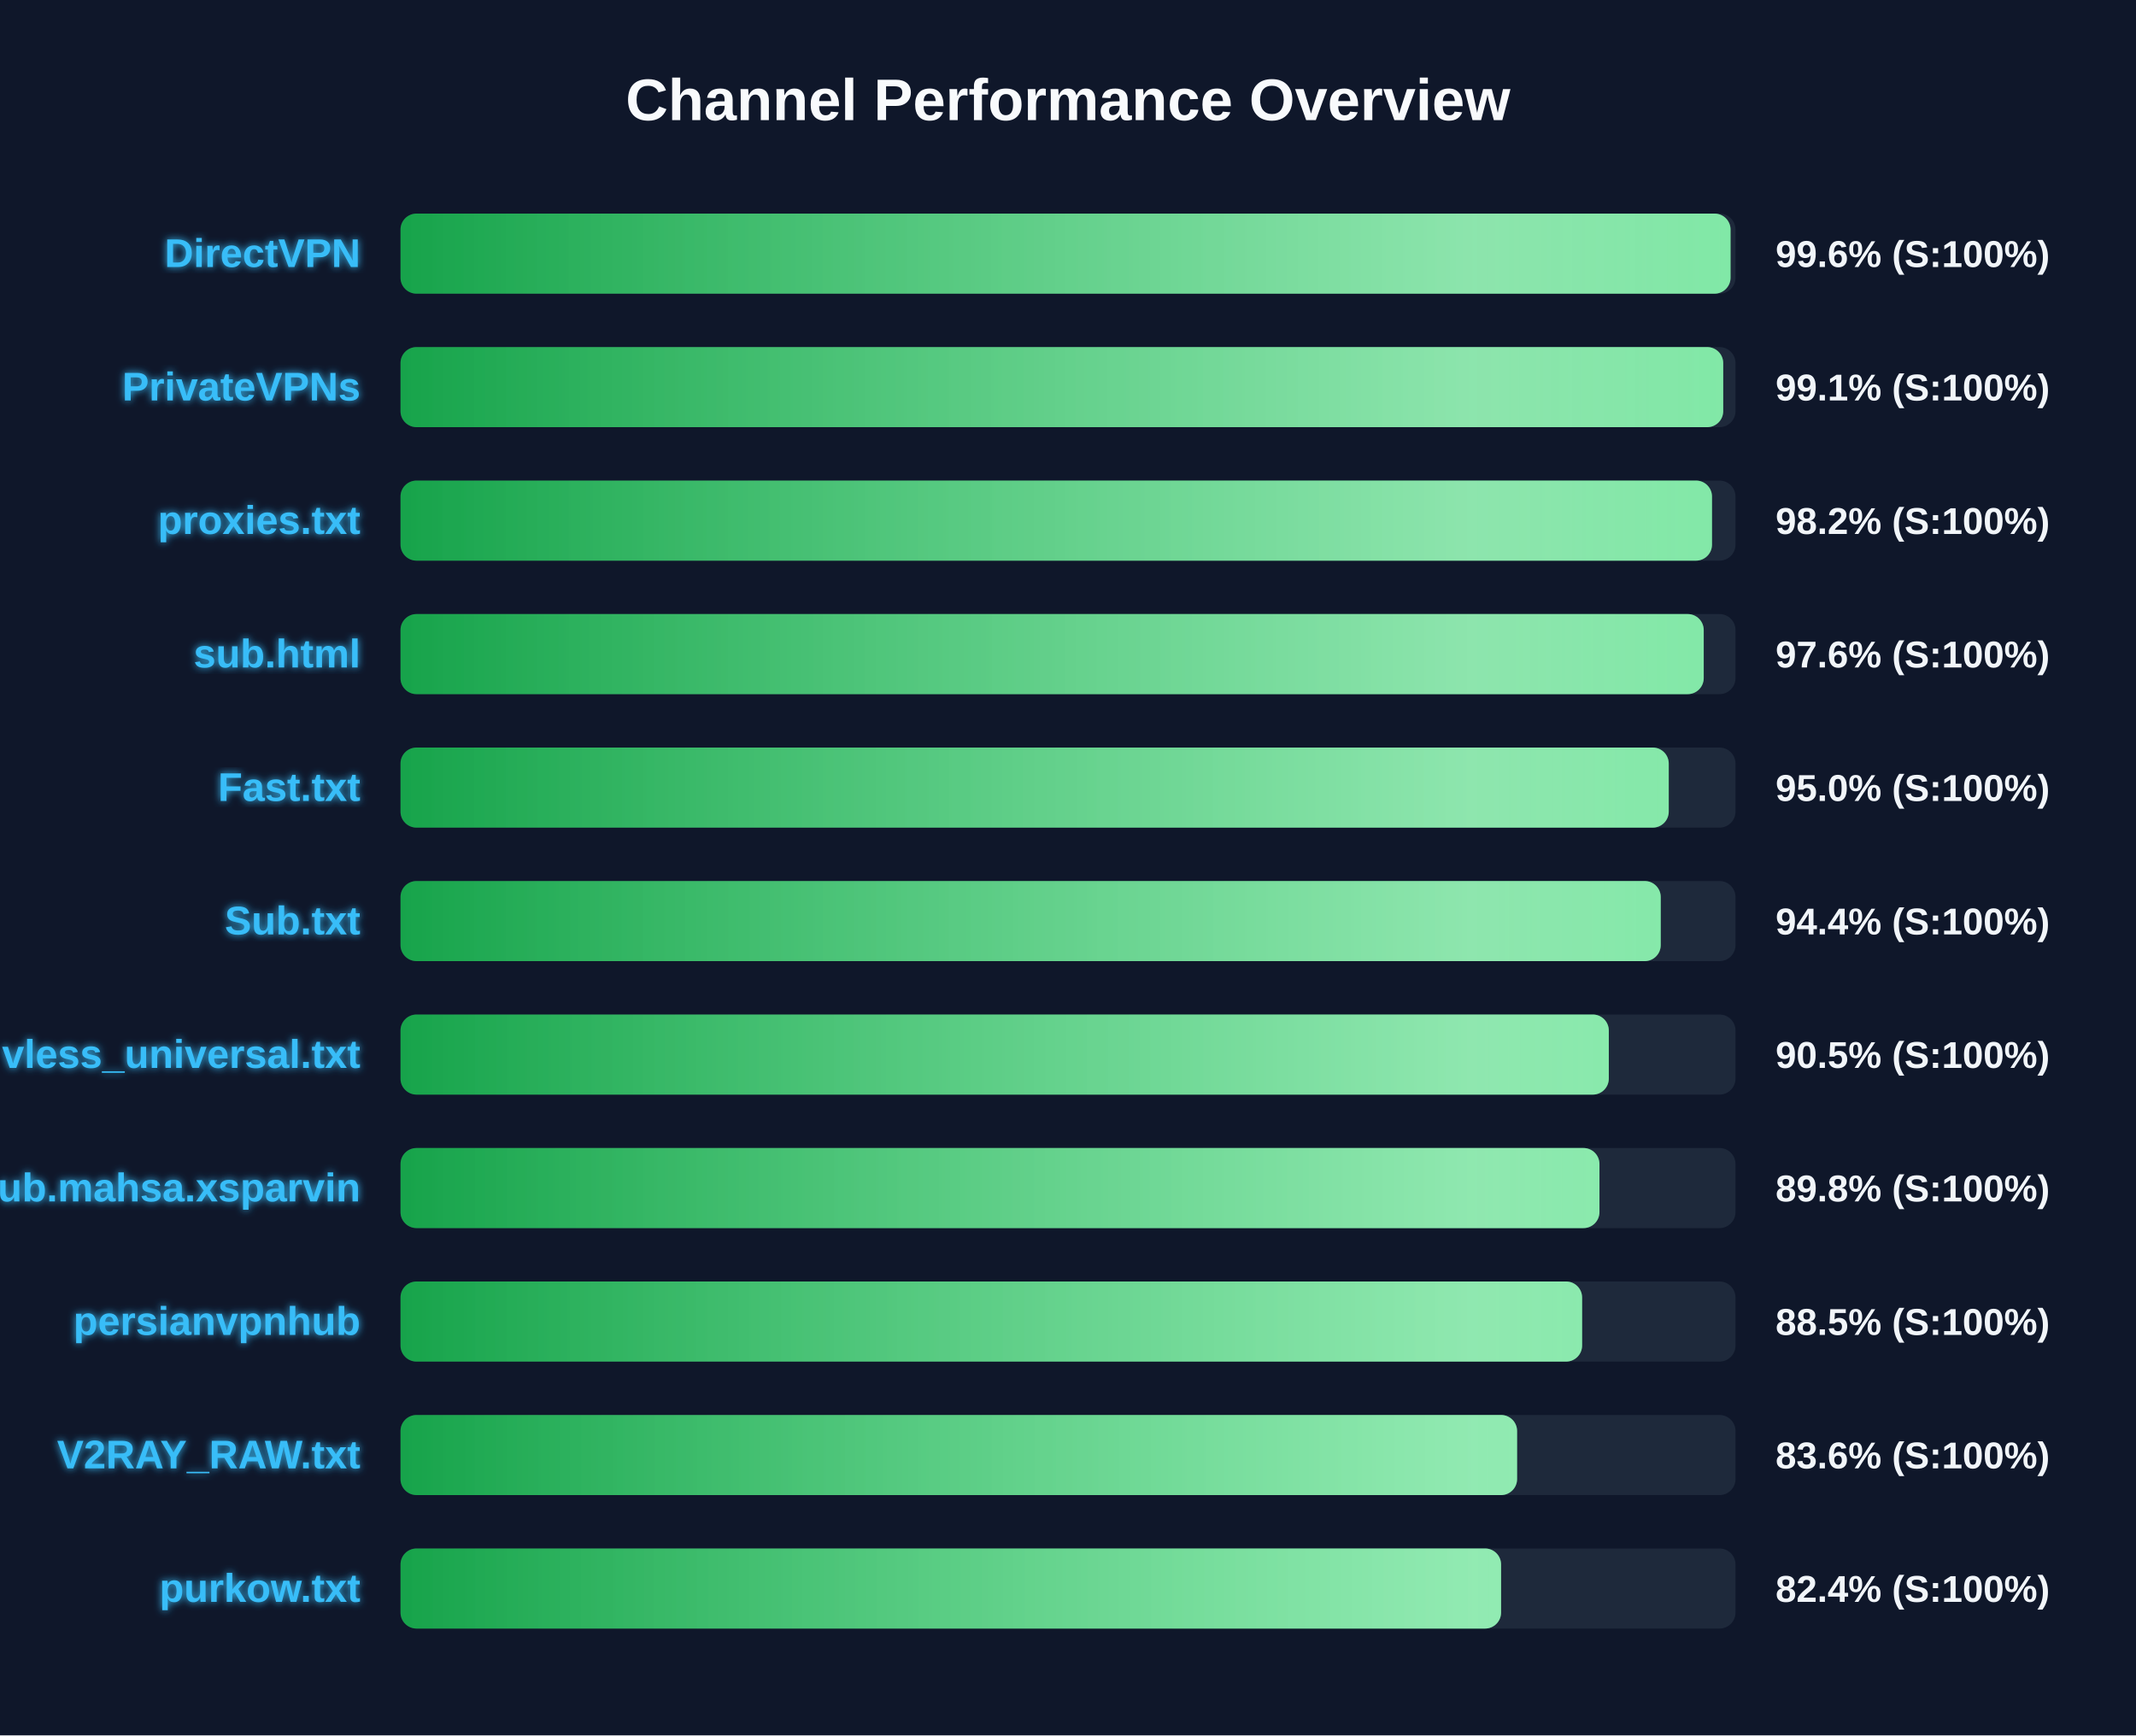
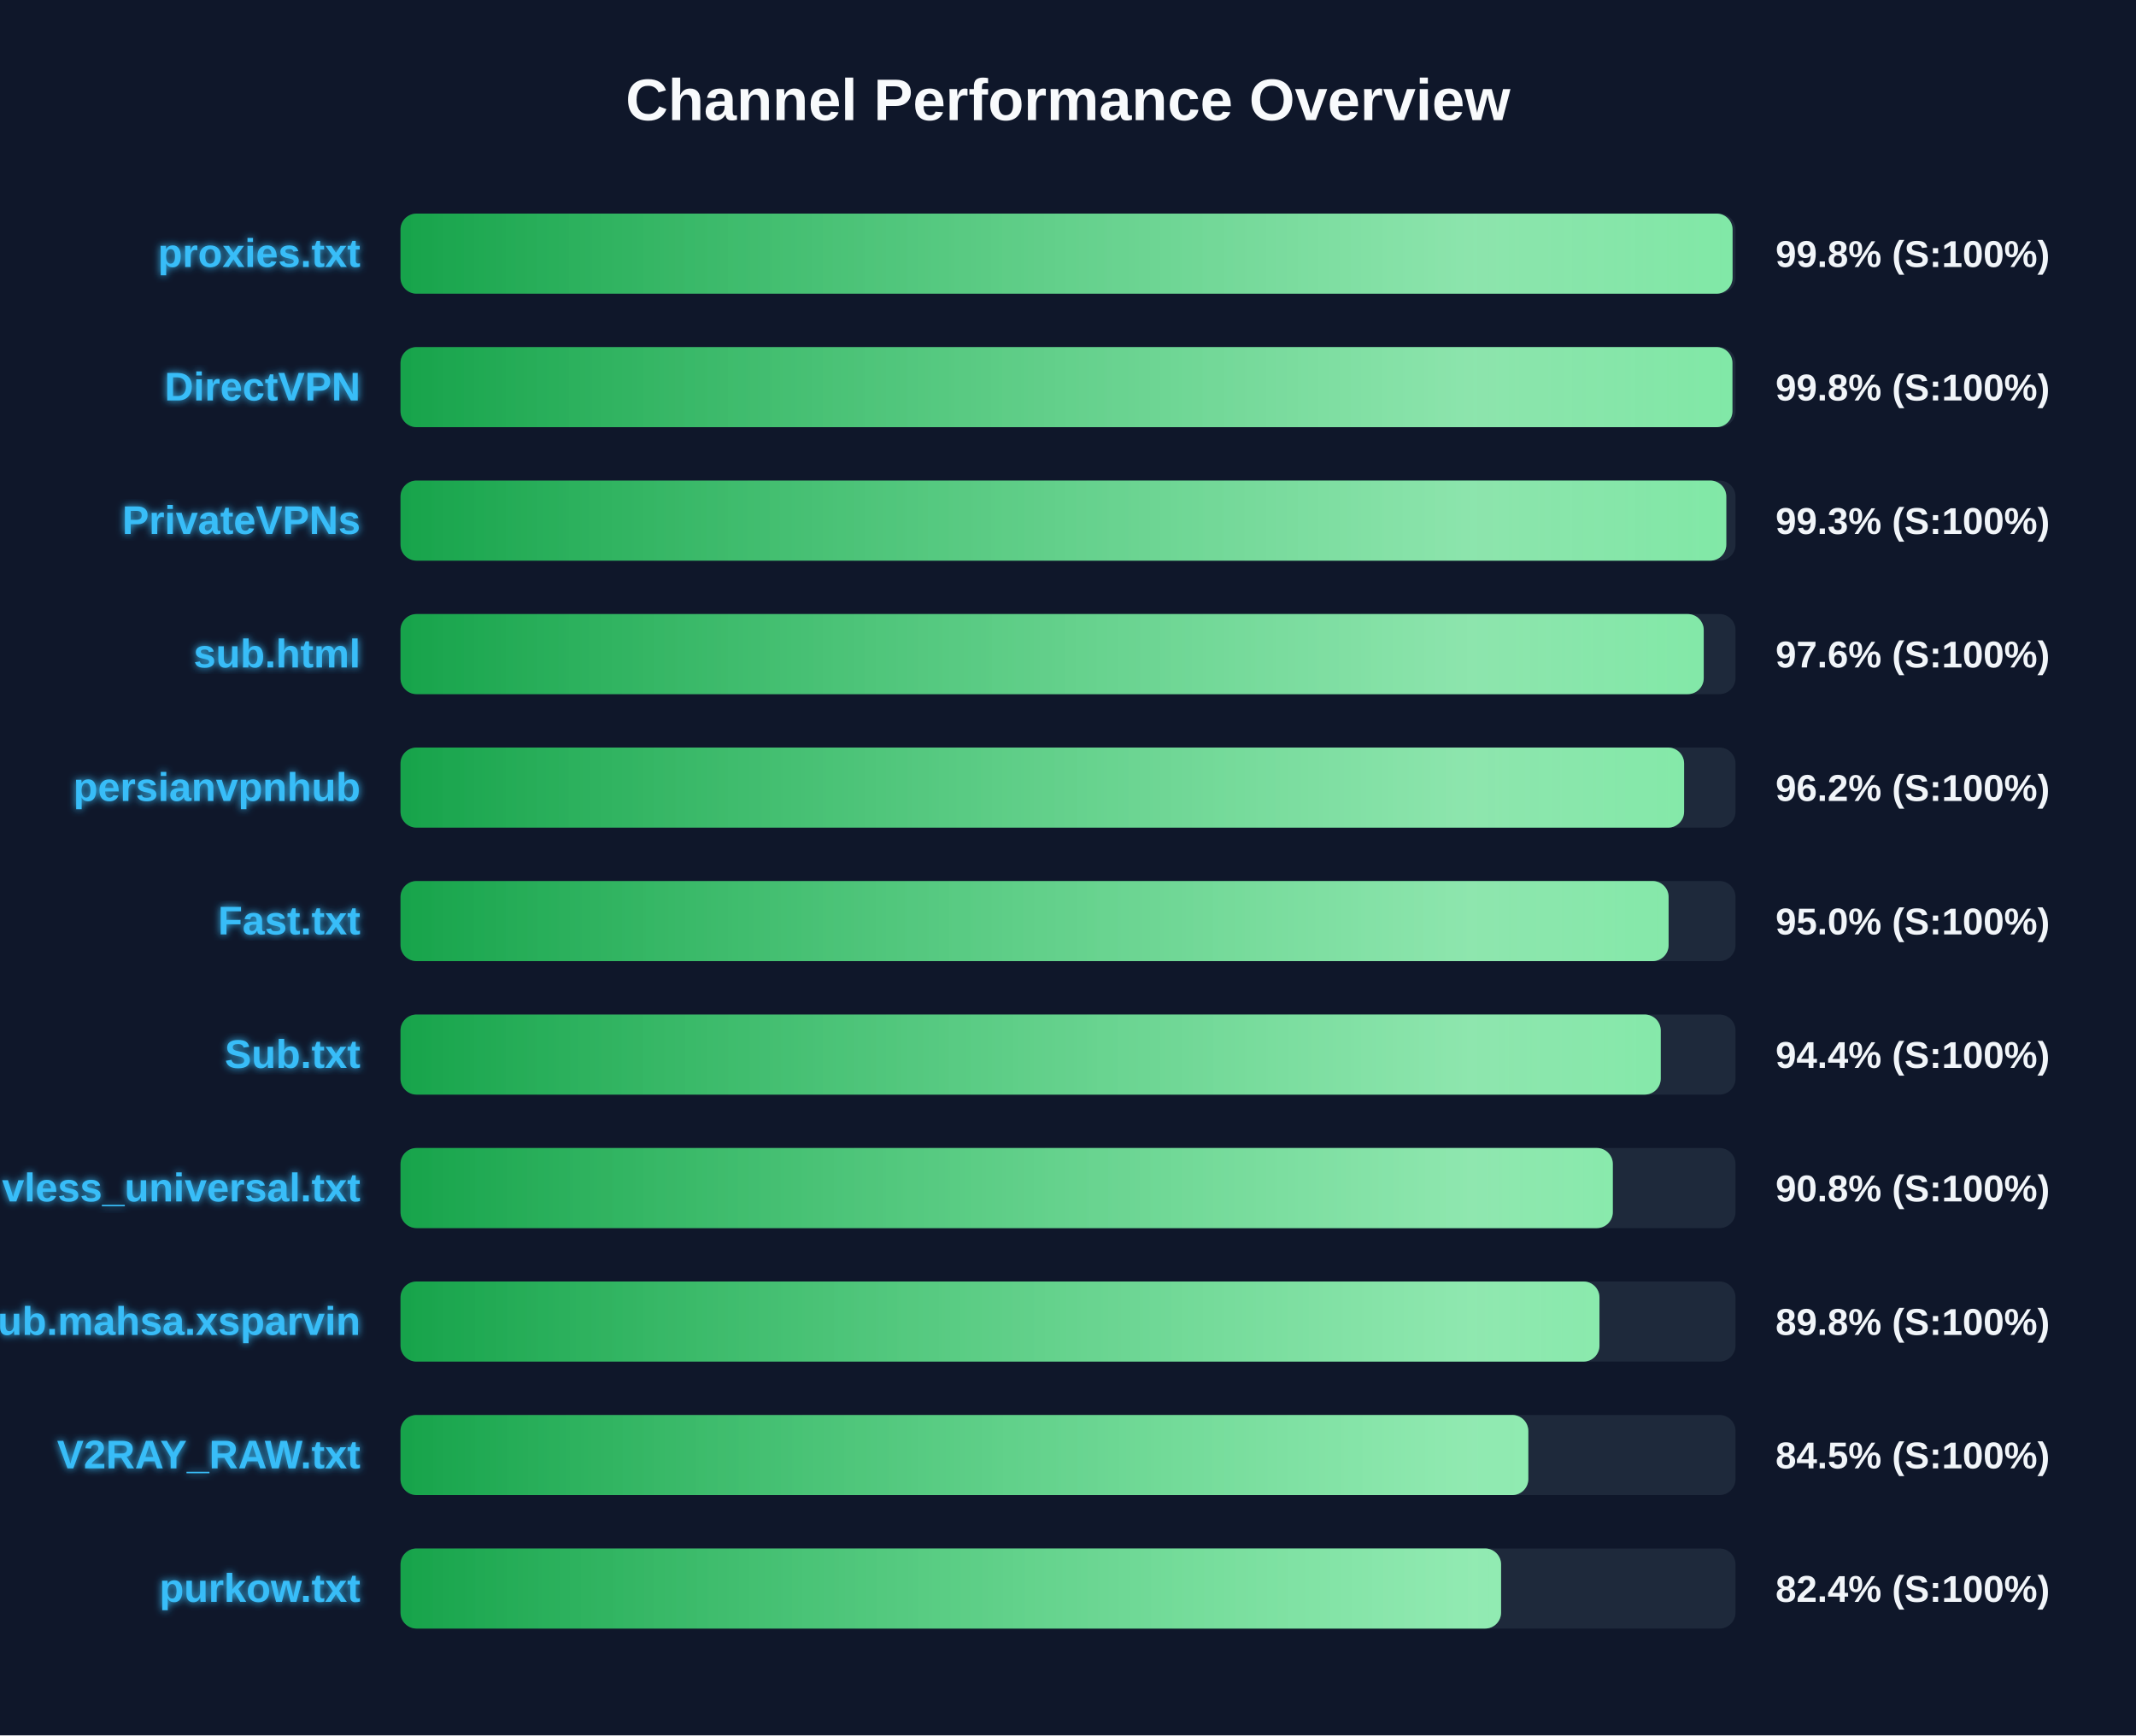
<svg xmlns="http://www.w3.org/2000/svg" width="800" height="650" version="1.1">
  <defs>
    <linearGradient id="grad-green" x1="0%" y1="0%" x2="100%" y2="0%">
      <stop offset="0%" stop-color="#16a34a" />
      <stop offset="100%" stop-color="#4ade80" />
    </linearGradient>
    <linearGradient id="grad-yellow" x1="0%" y1="0%" x2="100%" y2="0%">
      <stop offset="0%" stop-color="#ca8a04" />
      <stop offset="100%" stop-color="#fde047" />
    </linearGradient>
    <linearGradient id="grad-red" x1="0%" y1="0%" x2="100%" y2="0%">
      <stop offset="0%" stop-color="#dc2626" />
      <stop offset="100%" stop-color="#f87171" />
    </linearGradient>
    <linearGradient id="shimmer" x1="0%" y1="0%" x2="100%" y2="0%">
      <stop offset="0%" stop-color="rgba(255,255,255,0)" />
      <stop offset="50%" stop-color="rgba(255,255,255,0.4)" />
      <stop offset="100%" stop-color="rgba(255,255,255,0)" />
    </linearGradient>
    <filter id="glow" x="-20%" y="-20%" width="140%" height="140%">
      <feGaussianBlur stdDeviation="1.5" result="blur" />
      <feComposite in="SourceGraphic" in2="blur" operator="over" />
    </filter>
  </defs>
  <style>
        .bg-rect { fill: #0f172a; }
        .title { font: bold 22px 'Segoe UI', Arial, sans-serif; fill: #f8fafc; }
        .row { font: bold 15px 'Segoe UI', Arial, sans-serif; fill: #38bdf8; filter: url(#glow); }
        .score { font: bold 14px 'Segoe UI', Arial, sans-serif; fill: #f1f5f9; }
        @keyframes shimmer-anim {
            0% { transform: translateX(-100%); }
            100% { transform: translateX(200%); }
        }
        .shimmer-rect {
            animation: shimmer-anim 2.5s infinite linear;
        }
    </style>
  <rect width="100%" height="100%" class="bg-rect" />
  <text x="400" y="45" text-anchor="middle" class="title">Channel Performance Overview</text>
  <rect x="150" y="80" width="500" height="30" fill="#1e293b" rx="6" />
  <clipPath id="clip-0">
-     <rect x="150" y="80" width="498.15" height="30" rx="6" />
+     <rect x="150" y="80" width="498.9" height="30" rx="6" />
  </clipPath>
-   <rect x="150" y="80" width="498.15" height="30" fill="url(#grad-green)" rx="6" />
+   <rect x="150" y="80" width="498.9" height="30" fill="url(#grad-green)" rx="6" />
  <g clip-path="url(#clip-0)">
    <rect x="150" y="80" width="100%" height="30" fill="url(#shimmer)" class="shimmer-rect" />
  </g>
-   <text x="135" y="100" text-anchor="end" class="row">DirectVPN</text>
-   <text x="665" y="100" text-anchor="start" class="score">99.6% (S:100%)</text>
+   <text x="135" y="100" text-anchor="end" class="row">proxies.txt</text>
+   <text x="665" y="100" text-anchor="start" class="score">99.8% (S:100%)</text>
  <rect x="150" y="130" width="500" height="30" fill="#1e293b" rx="6" />
  <clipPath id="clip-1">
-     <rect x="150" y="130" width="495.4" height="30" rx="6" />
+     <rect x="150" y="130" width="498.85" height="30" rx="6" />
  </clipPath>
-   <rect x="150" y="130" width="495.4" height="30" fill="url(#grad-green)" rx="6" />
+   <rect x="150" y="130" width="498.85" height="30" fill="url(#grad-green)" rx="6" />
  <g clip-path="url(#clip-1)">
    <rect x="150" y="130" width="100%" height="30" fill="url(#shimmer)" class="shimmer-rect" />
  </g>
-   <text x="135" y="150" text-anchor="end" class="row">PrivateVPNs</text>
-   <text x="665" y="150" text-anchor="start" class="score">99.1% (S:100%)</text>
+   <text x="135" y="150" text-anchor="end" class="row">DirectVPN</text>
+   <text x="665" y="150" text-anchor="start" class="score">99.8% (S:100%)</text>
  <rect x="150" y="180" width="500" height="30" fill="#1e293b" rx="6" />
  <clipPath id="clip-2">
-     <rect x="150" y="180" width="491.2" height="30" rx="6" />
+     <rect x="150" y="180" width="496.55" height="30" rx="6" />
  </clipPath>
-   <rect x="150" y="180" width="491.2" height="30" fill="url(#grad-green)" rx="6" />
+   <rect x="150" y="180" width="496.55" height="30" fill="url(#grad-green)" rx="6" />
  <g clip-path="url(#clip-2)">
    <rect x="150" y="180" width="100%" height="30" fill="url(#shimmer)" class="shimmer-rect" />
  </g>
-   <text x="135" y="200" text-anchor="end" class="row">proxies.txt</text>
-   <text x="665" y="200" text-anchor="start" class="score">98.2% (S:100%)</text>
+   <text x="135" y="200" text-anchor="end" class="row">PrivateVPNs</text>
+   <text x="665" y="200" text-anchor="start" class="score">99.3% (S:100%)</text>
  <rect x="150" y="230" width="500" height="30" fill="#1e293b" rx="6" />
  <clipPath id="clip-3">
    <rect x="150" y="230" width="488.1" height="30" rx="6" />
  </clipPath>
  <rect x="150" y="230" width="488.1" height="30" fill="url(#grad-green)" rx="6" />
  <g clip-path="url(#clip-3)">
    <rect x="150" y="230" width="100%" height="30" fill="url(#shimmer)" class="shimmer-rect" />
  </g>
  <text x="135" y="250" text-anchor="end" class="row">sub.html</text>
  <text x="665" y="250" text-anchor="start" class="score">97.6% (S:100%)</text>
  <rect x="150" y="280" width="500" height="30" fill="#1e293b" rx="6" />
  <clipPath id="clip-4">
-     <rect x="150" y="280" width="475.0" height="30" rx="6" />
+     <rect x="150" y="280" width="480.75" height="30" rx="6" />
  </clipPath>
-   <rect x="150" y="280" width="475.0" height="30" fill="url(#grad-green)" rx="6" />
+   <rect x="150" y="280" width="480.75" height="30" fill="url(#grad-green)" rx="6" />
  <g clip-path="url(#clip-4)">
    <rect x="150" y="280" width="100%" height="30" fill="url(#shimmer)" class="shimmer-rect" />
  </g>
-   <text x="135" y="300" text-anchor="end" class="row">Fast.txt</text>
-   <text x="665" y="300" text-anchor="start" class="score">95.0% (S:100%)</text>
+   <text x="135" y="300" text-anchor="end" class="row">persianvpnhub</text>
+   <text x="665" y="300" text-anchor="start" class="score">96.2% (S:100%)</text>
  <rect x="150" y="330" width="500" height="30" fill="#1e293b" rx="6" />
  <clipPath id="clip-5">
-     <rect x="150" y="330" width="472.0" height="30" rx="6" />
+     <rect x="150" y="330" width="474.95" height="30" rx="6" />
  </clipPath>
-   <rect x="150" y="330" width="472.0" height="30" fill="url(#grad-green)" rx="6" />
+   <rect x="150" y="330" width="474.95" height="30" fill="url(#grad-green)" rx="6" />
  <g clip-path="url(#clip-5)">
    <rect x="150" y="330" width="100%" height="30" fill="url(#shimmer)" class="shimmer-rect" />
  </g>
-   <text x="135" y="350" text-anchor="end" class="row">Sub.txt</text>
-   <text x="665" y="350" text-anchor="start" class="score">94.4% (S:100%)</text>
+   <text x="135" y="350" text-anchor="end" class="row">Fast.txt</text>
+   <text x="665" y="350" text-anchor="start" class="score">95.0% (S:100%)</text>
  <rect x="150" y="380" width="500" height="30" fill="#1e293b" rx="6" />
  <clipPath id="clip-6">
-     <rect x="150" y="380" width="452.55" height="30" rx="6" />
+     <rect x="150" y="380" width="472.0" height="30" rx="6" />
  </clipPath>
-   <rect x="150" y="380" width="452.55" height="30" fill="url(#grad-green)" rx="6" />
+   <rect x="150" y="380" width="472.0" height="30" fill="url(#grad-green)" rx="6" />
  <g clip-path="url(#clip-6)">
    <rect x="150" y="380" width="100%" height="30" fill="url(#shimmer)" class="shimmer-rect" />
  </g>
-   <text x="135" y="400" text-anchor="end" class="row">vless_universal.txt</text>
-   <text x="665" y="400" text-anchor="start" class="score">90.5% (S:100%)</text>
+   <text x="135" y="400" text-anchor="end" class="row">Sub.txt</text>
+   <text x="665" y="400" text-anchor="start" class="score">94.4% (S:100%)</text>
  <rect x="150" y="430" width="500" height="30" fill="#1e293b" rx="6" />
  <clipPath id="clip-7">
-     <rect x="150" y="430" width="449.05" height="30" rx="6" />
+     <rect x="150" y="430" width="454.05" height="30" rx="6" />
  </clipPath>
-   <rect x="150" y="430" width="449.05" height="30" fill="url(#grad-green)" rx="6" />
+   <rect x="150" y="430" width="454.05" height="30" fill="url(#grad-green)" rx="6" />
  <g clip-path="url(#clip-7)">
    <rect x="150" y="430" width="100%" height="30" fill="url(#shimmer)" class="shimmer-rect" />
  </g>
-   <text x="135" y="450" text-anchor="end" class="row">Sub.mahsa.xsparvin</text>
-   <text x="665" y="450" text-anchor="start" class="score">89.8% (S:100%)</text>
+   <text x="135" y="450" text-anchor="end" class="row">vless_universal.txt</text>
+   <text x="665" y="450" text-anchor="start" class="score">90.8% (S:100%)</text>
  <rect x="150" y="480" width="500" height="30" fill="#1e293b" rx="6" />
  <clipPath id="clip-8">
-     <rect x="150" y="480" width="442.55" height="30" rx="6" />
+     <rect x="150" y="480" width="449.05" height="30" rx="6" />
  </clipPath>
-   <rect x="150" y="480" width="442.55" height="30" fill="url(#grad-green)" rx="6" />
+   <rect x="150" y="480" width="449.05" height="30" fill="url(#grad-green)" rx="6" />
  <g clip-path="url(#clip-8)">
    <rect x="150" y="480" width="100%" height="30" fill="url(#shimmer)" class="shimmer-rect" />
  </g>
-   <text x="135" y="500" text-anchor="end" class="row">persianvpnhub</text>
-   <text x="665" y="500" text-anchor="start" class="score">88.5% (S:100%)</text>
+   <text x="135" y="500" text-anchor="end" class="row">Sub.mahsa.xsparvin</text>
+   <text x="665" y="500" text-anchor="start" class="score">89.8% (S:100%)</text>
  <rect x="150" y="530" width="500" height="30" fill="#1e293b" rx="6" />
  <clipPath id="clip-9">
-     <rect x="150" y="530" width="418.2" height="30" rx="6" />
+     <rect x="150" y="530" width="422.4" height="30" rx="6" />
  </clipPath>
-   <rect x="150" y="530" width="418.2" height="30" fill="url(#grad-green)" rx="6" />
+   <rect x="150" y="530" width="422.4" height="30" fill="url(#grad-green)" rx="6" />
  <g clip-path="url(#clip-9)">
    <rect x="150" y="530" width="100%" height="30" fill="url(#shimmer)" class="shimmer-rect" />
  </g>
  <text x="135" y="550" text-anchor="end" class="row">V2RAY_RAW.txt</text>
-   <text x="665" y="550" text-anchor="start" class="score">83.6% (S:100%)</text>
+   <text x="665" y="550" text-anchor="start" class="score">84.5% (S:100%)</text>
  <rect x="150" y="580" width="500" height="30" fill="#1e293b" rx="6" />
  <clipPath id="clip-10">
    <rect x="150" y="580" width="412.2" height="30" rx="6" />
  </clipPath>
  <rect x="150" y="580" width="412.2" height="30" fill="url(#grad-green)" rx="6" />
  <g clip-path="url(#clip-10)">
    <rect x="150" y="580" width="100%" height="30" fill="url(#shimmer)" class="shimmer-rect" />
  </g>
  <text x="135" y="600" text-anchor="end" class="row">purkow.txt</text>
  <text x="665" y="600" text-anchor="start" class="score">82.4% (S:100%)</text>
</svg>
